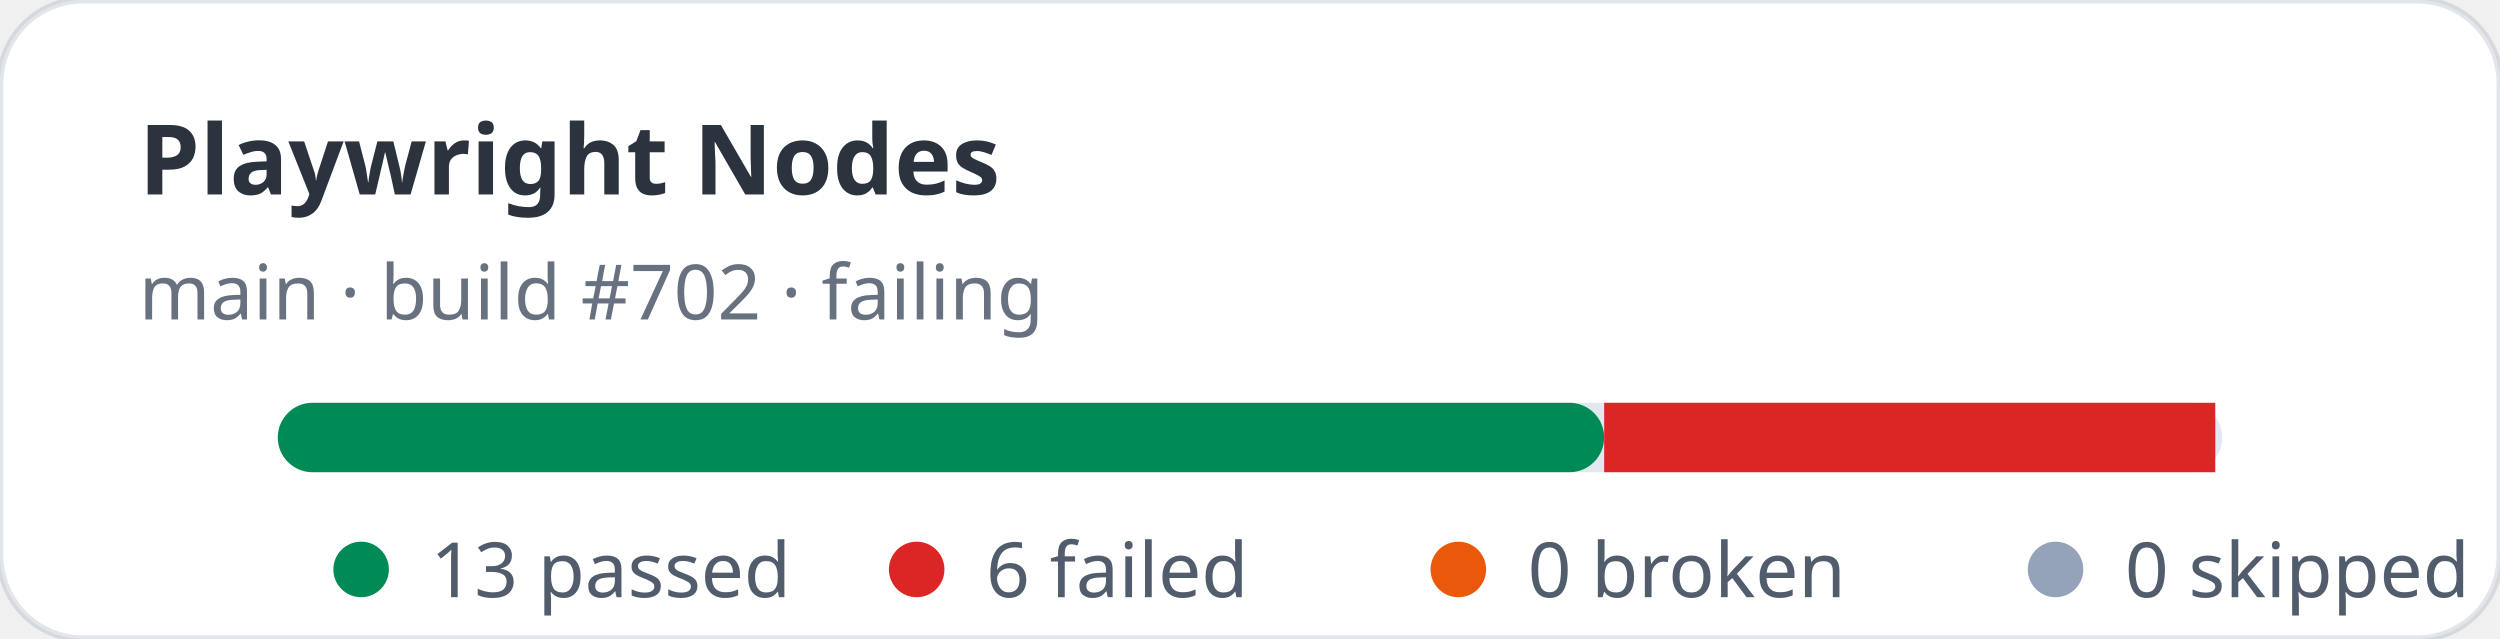
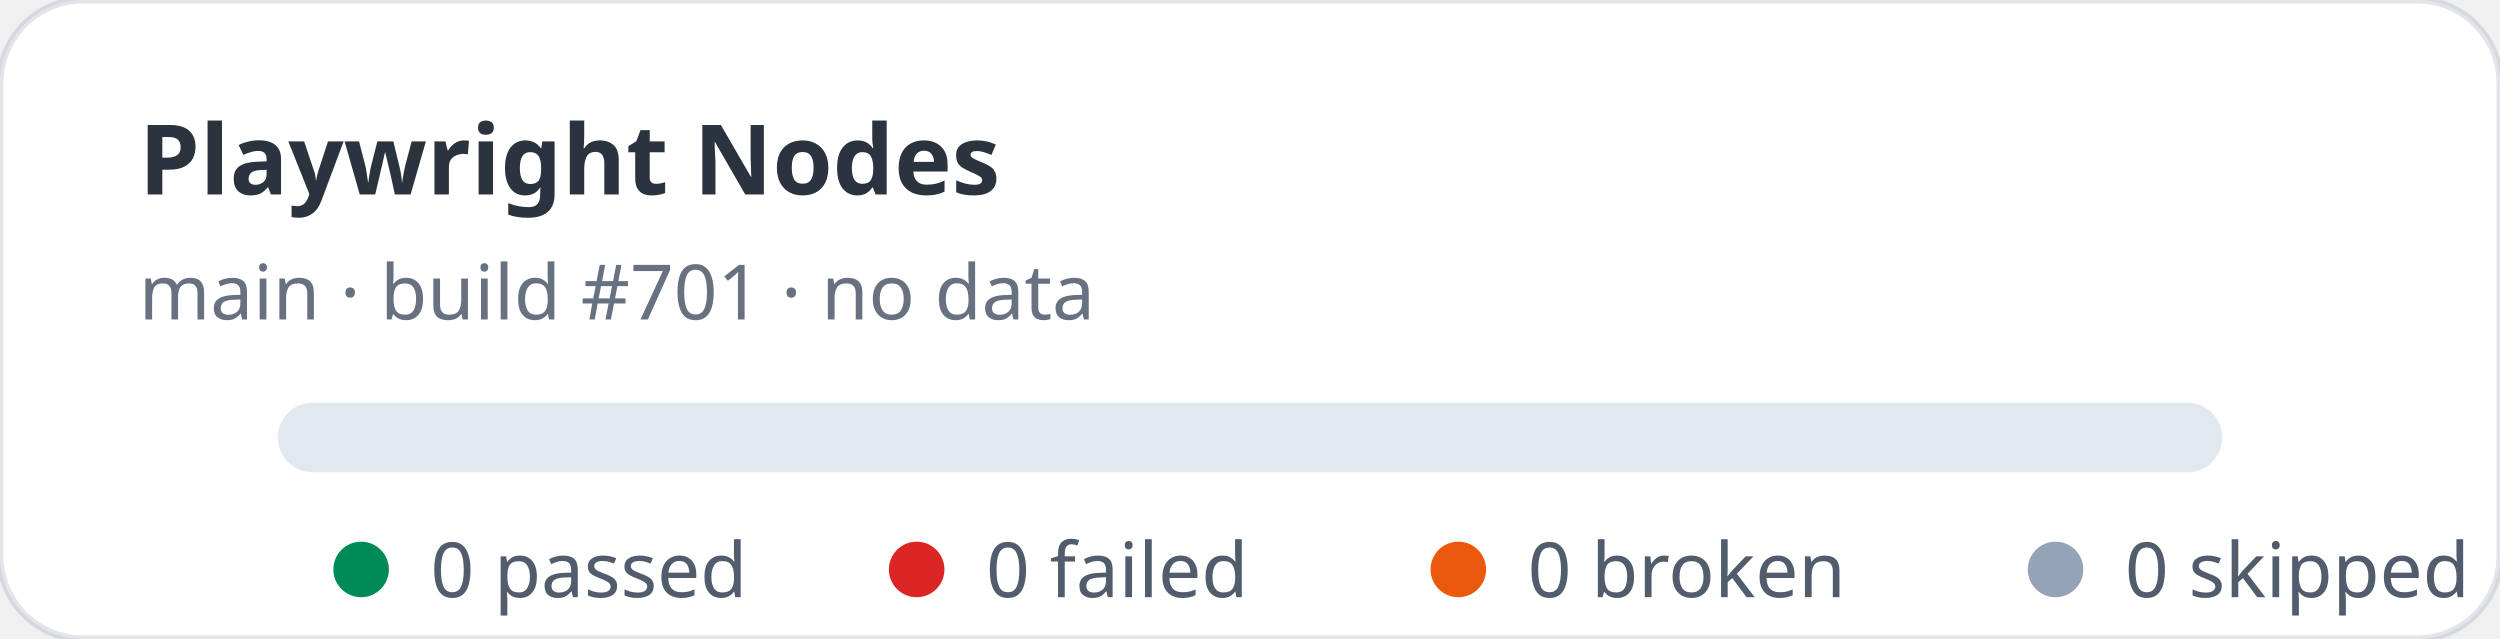
- <svg xmlns="http://www.w3.org/2000/svg" width="360" height="92" viewBox="0 0 360 92" role="img" aria-label="Playwright Nodes stats: 13 passed, 6 failed">
+ <svg xmlns="http://www.w3.org/2000/svg" width="360" height="92" viewBox="0 0 360 92" role="img" aria-label="Playwright Nodes stats: 0 passed, 0 failed">
  <rect width="360" height="92" rx="12" fill="#ffffff" stroke="rgba(11,48,86,0.12)" />
  <text x="20" y="28" fill="rgba(1,10,24,0.83)" font-family="ui-sans-serif,system-ui,sans-serif" font-size="14" font-weight="700">Playwright Nodes</text>
-   <text x="20" y="46" fill="rgba(2,19,44,0.6)" font-family="ui-sans-serif,system-ui,sans-serif" font-size="11">main · build #702 · failing</text>
+   <text x="20" y="46" fill="rgba(2,19,44,0.6)" font-family="ui-sans-serif,system-ui,sans-serif" font-size="11">main · build #701 · no data</text>
  <rect x="40" y="58" width="280" height="10" rx="5" fill="#e2e8f0" />
-   <rect x="40" y="58" width="191" height="10" rx="5" fill="#008a56" />
-   <rect x="231" y="58" width="88" height="10" fill="#dc2626" />
  <g font-family="ui-sans-serif,system-ui,sans-serif" font-size="11" fill="rgba(1,18,40,0.68)">
    <circle cx="52" cy="82" r="4" fill="#008a56" />
-     <text x="62" y="86">13 passed</text>
+     <text x="62" y="86">0 passed</text>
    <circle cx="132" cy="82" r="4" fill="#dc2626" />
-     <text x="142" y="86">6 failed</text>
+     <text x="142" y="86">0 failed</text>
    <circle cx="210" cy="82" r="4" fill="#ea580c" />
    <text x="220" y="86">0 broken</text>
    <circle cx="296" cy="82" r="4" fill="#94a3b8" />
    <text x="306" y="86">0 skipped</text>
  </g>
</svg>
